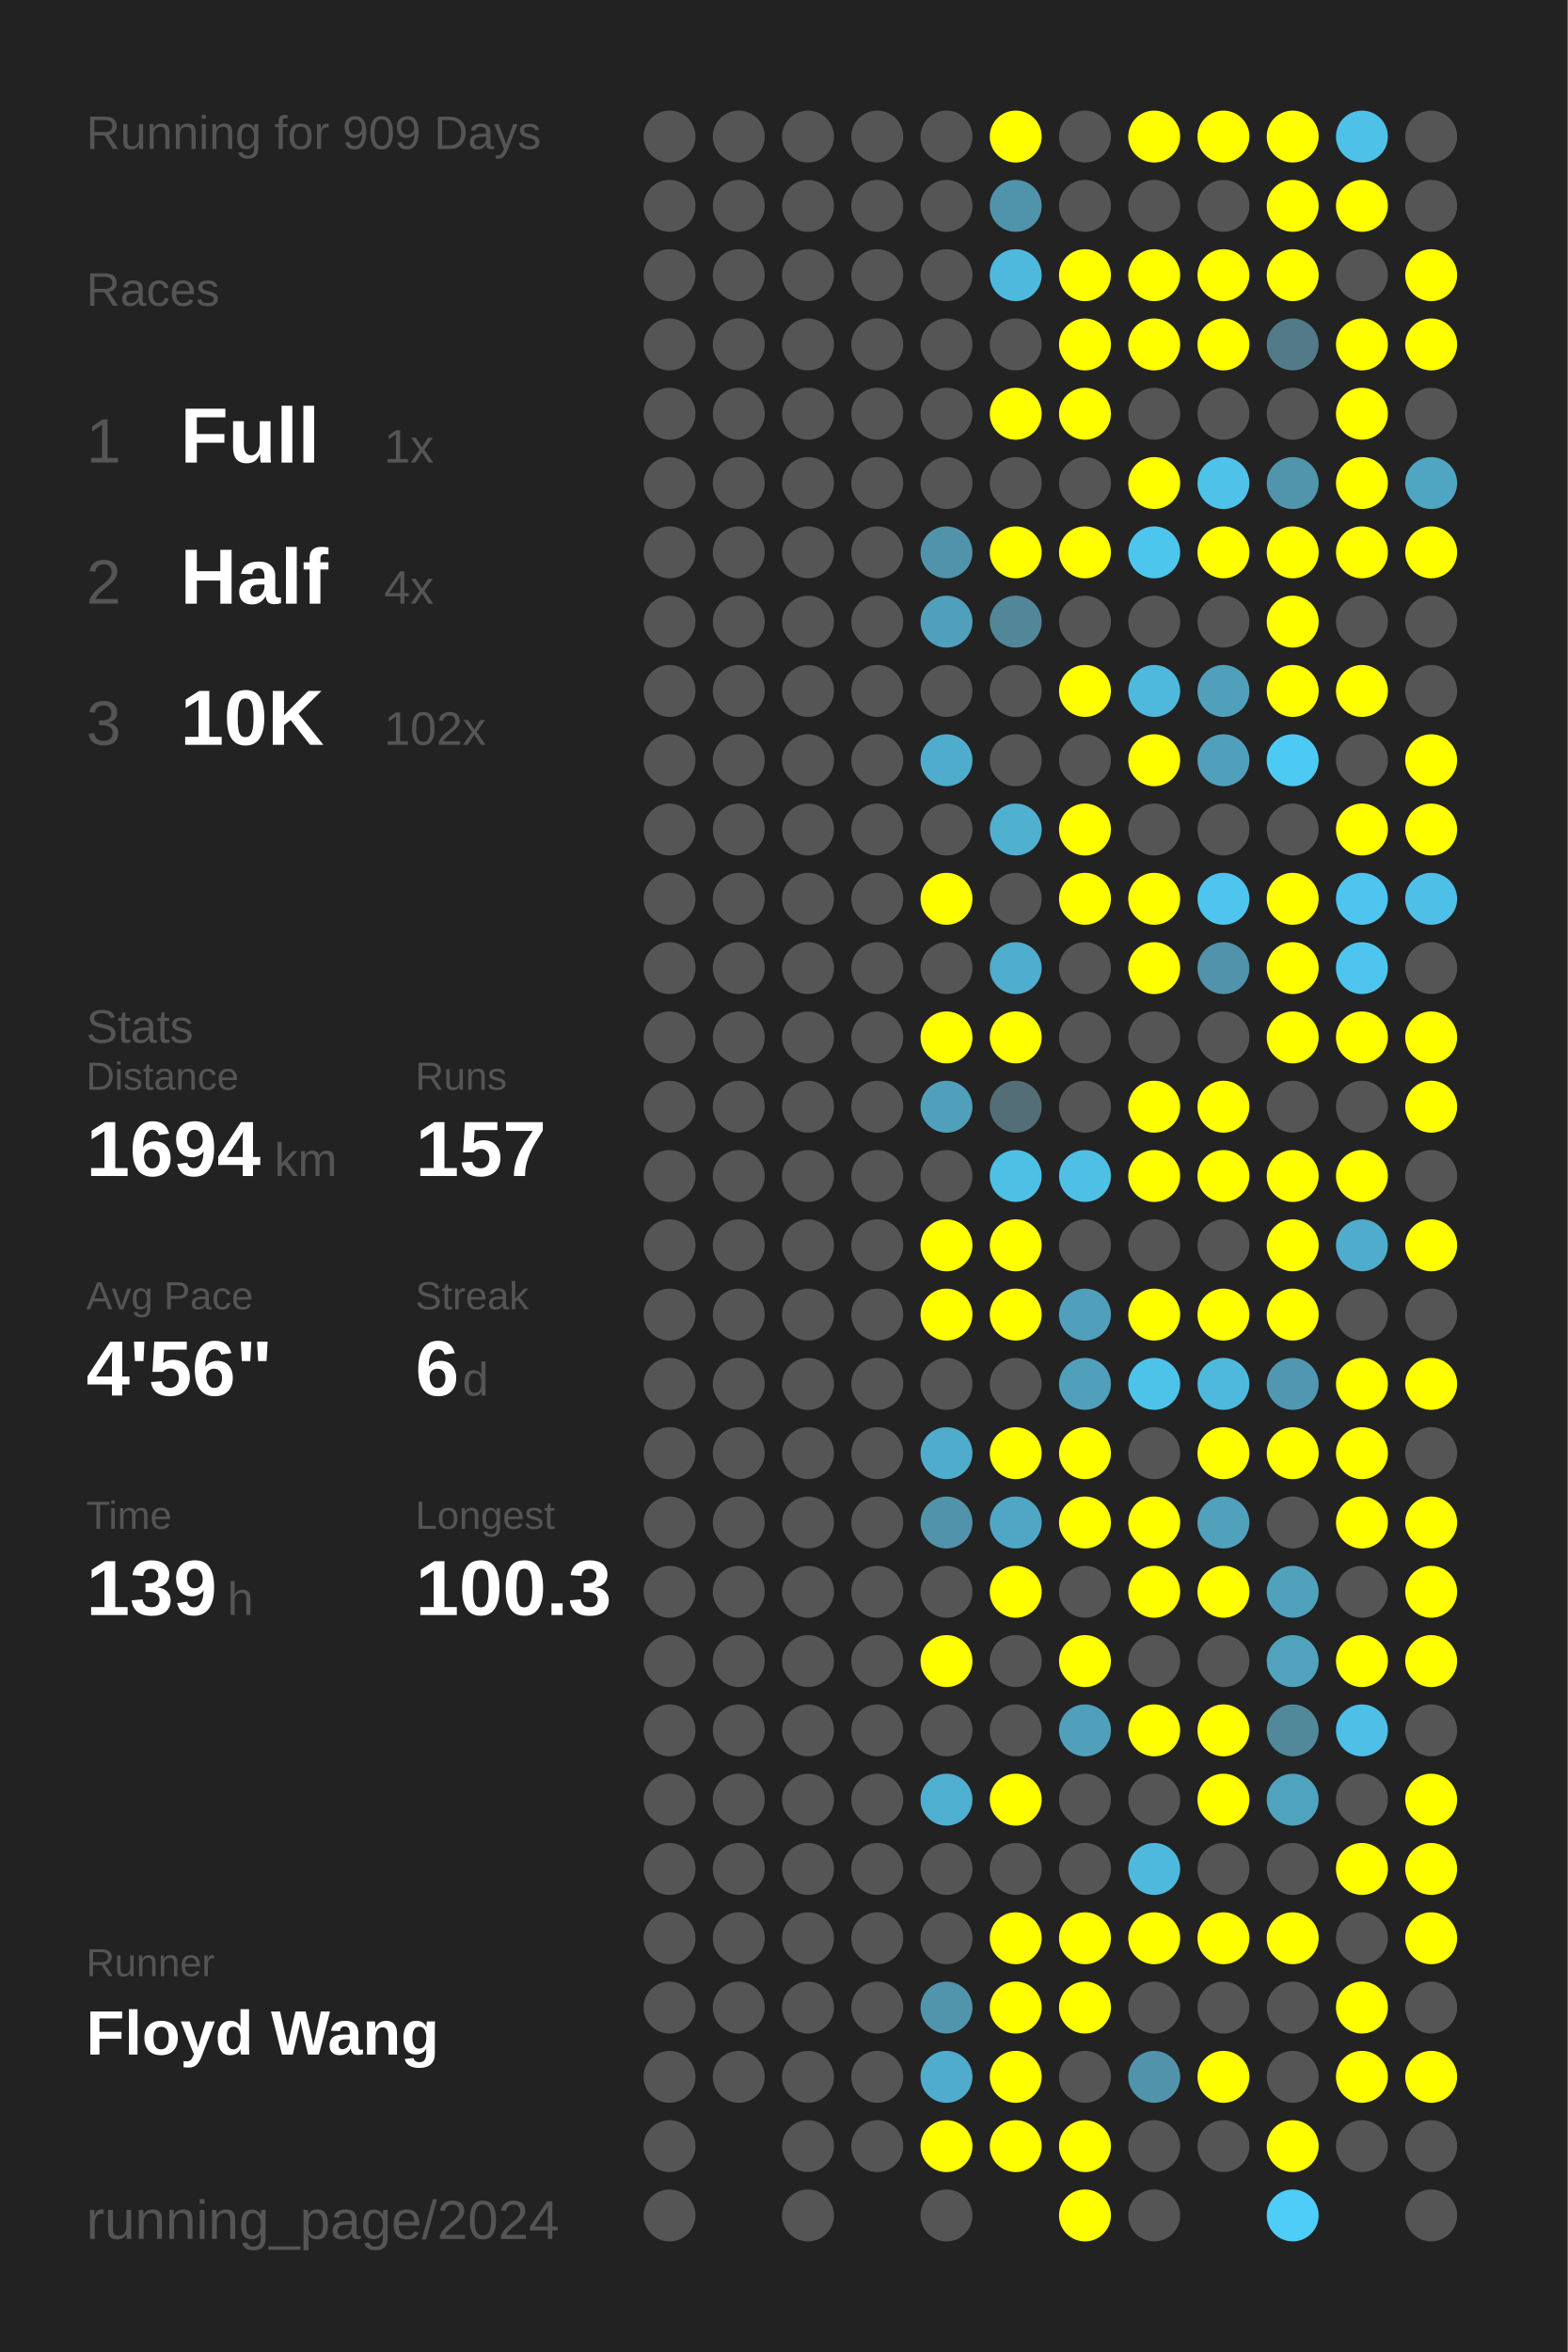
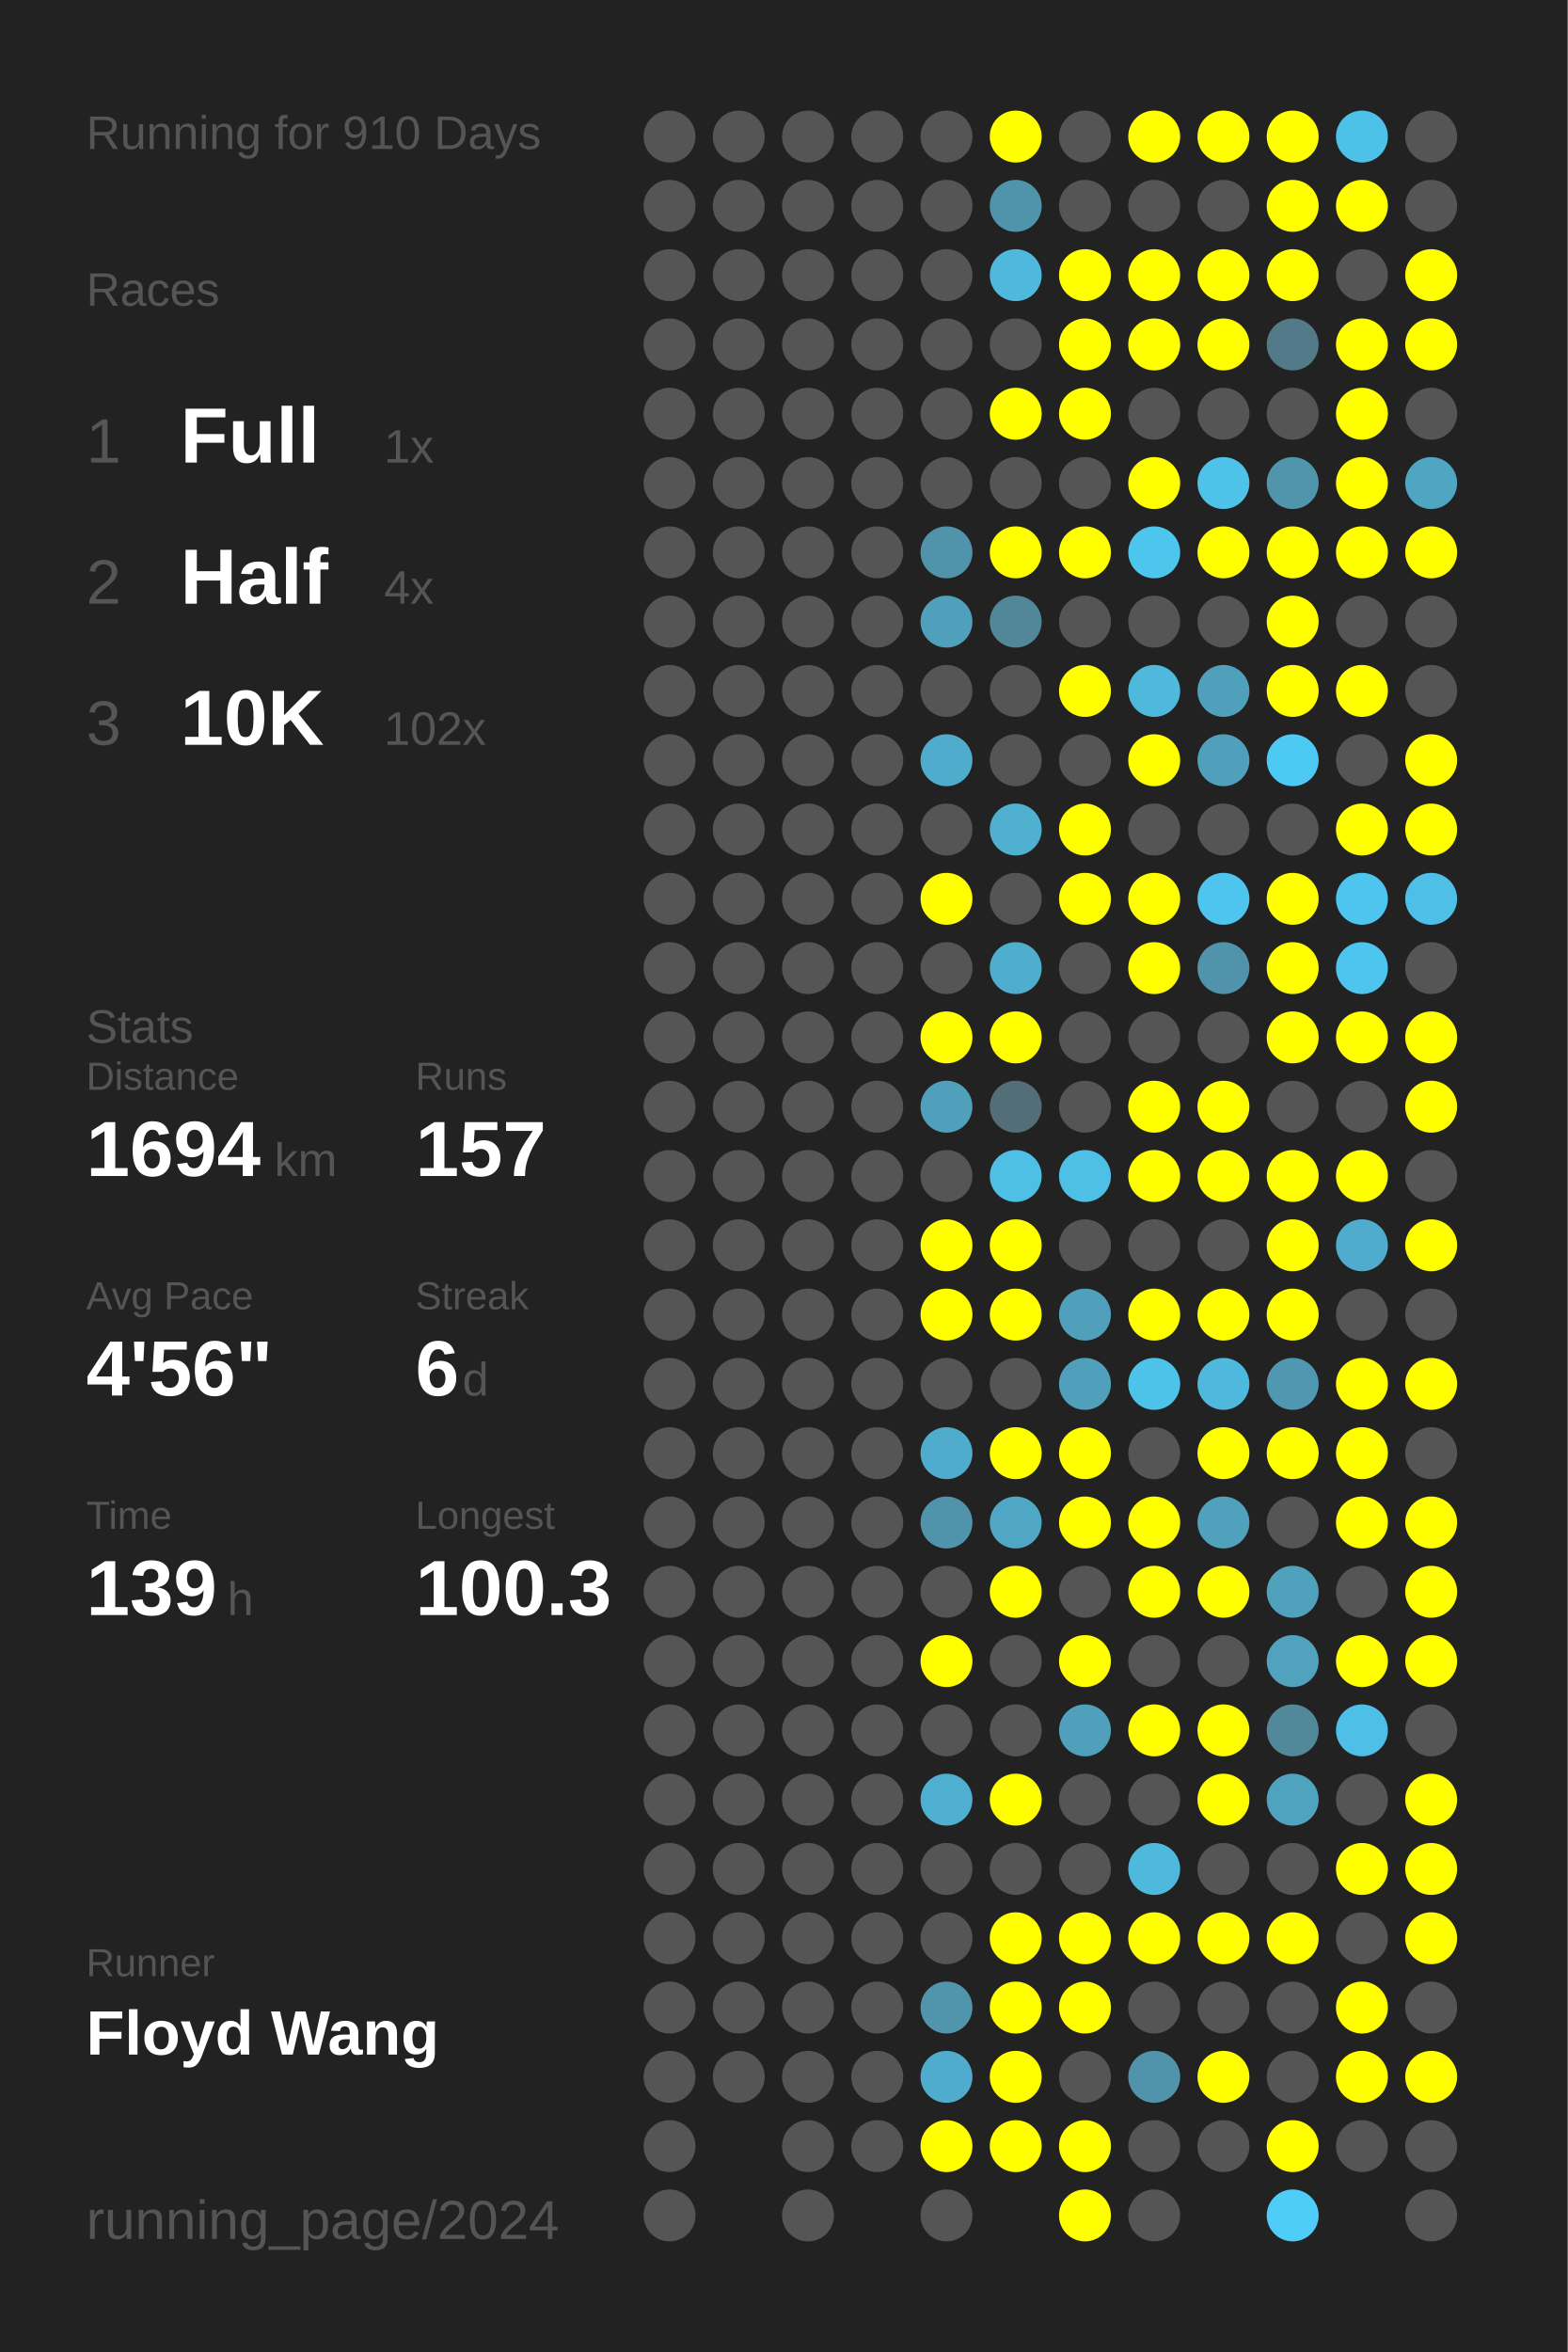
<svg xmlns="http://www.w3.org/2000/svg" baseProfile="full" height="300mm" version="1.1" viewBox="0,0,200,300" width="200mm">
  <defs />
  <rect fill="#222222" height="300" width="200" x="0" y="0" />
-   <text fill="#555555" style="font-size:6px; font-family:Arial;" x="11" y="19">Running for 909 Days</text>
+   <text fill="#555555" style="font-size:6px; font-family:Arial;" x="11" y="19">Running for 910 Days</text>
  <text fill="#555555" style="font-size:6px; font-family:Arial;" x="11" y="39">Races</text>
  <text fill="#555555" style="font-size:8px; font-family:Arial;" x="11" y="59">1</text>
  <text fill="#FFFFFF" style="font-size:10px; font-family:Arial; font-weight:bold;" x="23" y="59">Full</text>
  <text fill="#555555" style="font-size:6px; font-family:Arial;" x="49" y="59">1x</text>
  <text fill="#555555" style="font-size:8px; font-family:Arial;" x="11" y="77">2</text>
  <text fill="#FFFFFF" style="font-size:10px; font-family:Arial; font-weight:bold;" x="23" y="77">Half</text>
  <text fill="#555555" style="font-size:6px; font-family:Arial;" x="49" y="77">4x</text>
  <text fill="#555555" style="font-size:8px; font-family:Arial;" x="11" y="95">3</text>
  <text fill="#FFFFFF" style="font-size:10px; font-family:Arial; font-weight:bold;" x="23" y="95">10K</text>
  <text fill="#555555" style="font-size:6px; font-family:Arial;" x="49" y="95">102x</text>
  <text fill="#555555" style="font-size:6px; font-family:Arial;" x="11" y="133">Stats</text>
  <text fill="#555555" style="font-size:5px; font-family:Arial;" x="11" y="139">Distance</text>
  <text fill="#FFFFFF" style="font-size:10px; font-family:Arial; font-weight:bold;" x="11" y="150">1694</text>
  <text fill="#555555" style="font-size:6px; font-family:Arial;" x="35" y="150">km</text>
  <text fill="#555555" style="font-size:5px; font-family:Arial;" x="53" y="139">Runs</text>
  <text fill="#FFFFFF" style="font-size:10px; font-family:Arial; font-weight:bold;" x="53" y="150">157</text>
  <text fill="#555555" style="font-size:5px; font-family:Arial;" x="11" y="167">Avg Pace</text>
  <text fill="#FFFFFF" style="font-size:10px; font-family:Arial; font-weight:bold;" x="11" y="178">4'56"</text>
  <text fill="#555555" style="font-size:5px; font-family:Arial;" x="53" y="167">Streak</text>
  <text fill="#FFFFFF" style="font-size:10px; font-family:Arial; font-weight:bold;" x="53" y="178">6</text>
  <text fill="#555555" style="font-size:6px; font-family:Arial;" x="59" y="178">d</text>
  <text fill="#555555" style="font-size:5px; font-family:Arial;" x="11" y="195">Time</text>
  <text fill="#FFFFFF" style="font-size:10px; font-family:Arial; font-weight:bold;" x="11" y="206">139</text>
  <text fill="#555555" style="font-size:6px; font-family:Arial;" x="29" y="206">h</text>
  <text fill="#555555" style="font-size:5px; font-family:Arial;" x="53" y="195">Longest</text>
  <text fill="#FFFFFF" style="font-size:10px; font-family:Arial; font-weight:bold;" x="53" y="206">100.3</text>
  <text fill="#555555" style="font-size:5px; font-family:Arial;" x="11" y="252.065">Runner</text>
  <text fill="#FFFFFF" style="font-size:8px; font-family:Arial; font-weight:bold;" x="11" y="262.065">Floyd Wang</text>
  <text fill="#555555" style="font-size:7px; font-family:Arial;" x="11" y="285.581">running_page/2024</text>
  <circle cx="85.417" cy="17.419" fill="#555555" r="3.312" />
  <circle cx="85.417" cy="26.258" fill="#555555" r="3.312" />
  <circle cx="85.417" cy="35.097" fill="#555555" r="3.312" />
  <circle cx="85.417" cy="43.935" fill="#555555" r="3.312" />
  <circle cx="85.417" cy="52.774" fill="#555555" r="3.312" />
  <circle cx="85.417" cy="61.613" fill="#555555" r="3.312" />
  <circle cx="85.417" cy="70.452" fill="#555555" r="3.312" />
  <circle cx="85.417" cy="79.29" fill="#555555" r="3.312" />
  <circle cx="85.417" cy="88.129" fill="#555555" r="3.312" />
  <circle cx="85.417" cy="96.968" fill="#555555" r="3.312" />
  <circle cx="85.417" cy="105.806" fill="#555555" r="3.312" />
  <circle cx="85.417" cy="114.645" fill="#555555" r="3.312" />
  <circle cx="85.417" cy="123.484" fill="#555555" r="3.312" />
  <circle cx="85.417" cy="132.323" fill="#555555" r="3.312" />
  <circle cx="85.417" cy="141.161" fill="#555555" r="3.312" />
  <circle cx="85.417" cy="150" fill="#555555" r="3.312" />
  <circle cx="85.417" cy="158.839" fill="#555555" r="3.312" />
  <circle cx="85.417" cy="167.677" fill="#555555" r="3.312" />
  <circle cx="85.417" cy="176.516" fill="#555555" r="3.312" />
  <circle cx="85.417" cy="185.355" fill="#555555" r="3.312" />
  <circle cx="85.417" cy="194.194" fill="#555555" r="3.312" />
  <circle cx="85.417" cy="203.032" fill="#555555" r="3.312" />
  <circle cx="85.417" cy="211.871" fill="#555555" r="3.312" />
  <circle cx="85.417" cy="220.71" fill="#555555" r="3.312" />
  <circle cx="85.417" cy="229.548" fill="#555555" r="3.312" />
  <circle cx="85.417" cy="238.387" fill="#555555" r="3.312" />
  <circle cx="85.417" cy="247.226" fill="#555555" r="3.312" />
  <circle cx="85.417" cy="256.065" fill="#555555" r="3.312" />
  <circle cx="85.417" cy="264.903" fill="#555555" r="3.312" />
  <circle cx="85.417" cy="273.742" fill="#555555" r="3.312" />
  <circle cx="85.417" cy="282.581" fill="#555555" r="3.312" />
  <circle cx="94.25" cy="17.419" fill="#555555" r="3.312" />
  <circle cx="94.25" cy="26.258" fill="#555555" r="3.312" />
  <circle cx="94.25" cy="35.097" fill="#555555" r="3.312" />
  <circle cx="94.25" cy="43.935" fill="#555555" r="3.312" />
  <circle cx="94.25" cy="52.774" fill="#555555" r="3.312" />
  <circle cx="94.25" cy="61.613" fill="#555555" r="3.312" />
  <circle cx="94.25" cy="70.452" fill="#555555" r="3.312" />
  <circle cx="94.25" cy="79.29" fill="#555555" r="3.312" />
  <circle cx="94.25" cy="88.129" fill="#555555" r="3.312" />
  <circle cx="94.25" cy="96.968" fill="#555555" r="3.312" />
  <circle cx="94.25" cy="105.806" fill="#555555" r="3.312" />
  <circle cx="94.25" cy="114.645" fill="#555555" r="3.312" />
  <circle cx="94.25" cy="123.484" fill="#555555" r="3.312" />
  <circle cx="94.25" cy="132.323" fill="#555555" r="3.312" />
  <circle cx="94.25" cy="141.161" fill="#555555" r="3.312" />
  <circle cx="94.25" cy="150" fill="#555555" r="3.312" />
  <circle cx="94.25" cy="158.839" fill="#555555" r="3.312" />
  <circle cx="94.25" cy="167.677" fill="#555555" r="3.312" />
  <circle cx="94.25" cy="176.516" fill="#555555" r="3.312" />
  <circle cx="94.25" cy="185.355" fill="#555555" r="3.312" />
  <circle cx="94.25" cy="194.194" fill="#555555" r="3.312" />
  <circle cx="94.25" cy="203.032" fill="#555555" r="3.312" />
  <circle cx="94.25" cy="211.871" fill="#555555" r="3.312" />
  <circle cx="94.25" cy="220.71" fill="#555555" r="3.312" />
  <circle cx="94.25" cy="229.548" fill="#555555" r="3.312" />
  <circle cx="94.25" cy="238.387" fill="#555555" r="3.312" />
  <circle cx="94.25" cy="247.226" fill="#555555" r="3.312" />
  <circle cx="94.25" cy="256.065" fill="#555555" r="3.312" />
  <circle cx="94.25" cy="264.903" fill="#555555" r="3.312" />
  <circle cx="103.083" cy="17.419" fill="#555555" r="3.312" />
  <circle cx="103.083" cy="26.258" fill="#555555" r="3.312" />
  <circle cx="103.083" cy="35.097" fill="#555555" r="3.312" />
  <circle cx="103.083" cy="43.935" fill="#555555" r="3.312" />
  <circle cx="103.083" cy="52.774" fill="#555555" r="3.312" />
  <circle cx="103.083" cy="61.613" fill="#555555" r="3.312" />
  <circle cx="103.083" cy="70.452" fill="#555555" r="3.312" />
  <circle cx="103.083" cy="79.29" fill="#555555" r="3.312" />
  <circle cx="103.083" cy="88.129" fill="#555555" r="3.312" />
  <circle cx="103.083" cy="96.968" fill="#555555" r="3.312" />
  <circle cx="103.083" cy="105.806" fill="#555555" r="3.312" />
  <circle cx="103.083" cy="114.645" fill="#555555" r="3.312" />
  <circle cx="103.083" cy="123.484" fill="#555555" r="3.312" />
  <circle cx="103.083" cy="132.323" fill="#555555" r="3.312" />
  <circle cx="103.083" cy="141.161" fill="#555555" r="3.312" />
  <circle cx="103.083" cy="150" fill="#555555" r="3.312" />
  <circle cx="103.083" cy="158.839" fill="#555555" r="3.312" />
  <circle cx="103.083" cy="167.677" fill="#555555" r="3.312" />
  <circle cx="103.083" cy="176.516" fill="#555555" r="3.312" />
  <circle cx="103.083" cy="185.355" fill="#555555" r="3.312" />
  <circle cx="103.083" cy="194.194" fill="#555555" r="3.312" />
  <circle cx="103.083" cy="203.032" fill="#555555" r="3.312" />
  <circle cx="103.083" cy="211.871" fill="#555555" r="3.312" />
  <circle cx="103.083" cy="220.71" fill="#555555" r="3.312" />
  <circle cx="103.083" cy="229.548" fill="#555555" r="3.312" />
  <circle cx="103.083" cy="238.387" fill="#555555" r="3.312" />
  <circle cx="103.083" cy="247.226" fill="#555555" r="3.312" />
  <circle cx="103.083" cy="256.065" fill="#555555" r="3.312" />
  <circle cx="103.083" cy="264.903" fill="#555555" r="3.312" />
  <circle cx="103.083" cy="273.742" fill="#555555" r="3.312" />
  <circle cx="103.083" cy="282.581" fill="#555555" r="3.312" />
  <circle cx="111.917" cy="17.419" fill="#555555" r="3.312" />
  <circle cx="111.917" cy="26.258" fill="#555555" r="3.312" />
  <circle cx="111.917" cy="35.097" fill="#555555" r="3.312" />
  <circle cx="111.917" cy="43.935" fill="#555555" r="3.312" />
  <circle cx="111.917" cy="52.774" fill="#555555" r="3.312" />
  <circle cx="111.917" cy="61.613" fill="#555555" r="3.312" />
  <circle cx="111.917" cy="70.452" fill="#555555" r="3.312" />
  <circle cx="111.917" cy="79.29" fill="#555555" r="3.312" />
  <circle cx="111.917" cy="88.129" fill="#555555" r="3.312" />
  <circle cx="111.917" cy="96.968" fill="#555555" r="3.312" />
  <circle cx="111.917" cy="105.806" fill="#555555" r="3.312" />
  <circle cx="111.917" cy="114.645" fill="#555555" r="3.312" />
  <circle cx="111.917" cy="123.484" fill="#555555" r="3.312" />
  <circle cx="111.917" cy="132.323" fill="#555555" r="3.312" />
  <circle cx="111.917" cy="141.161" fill="#555555" r="3.312" />
  <circle cx="111.917" cy="150" fill="#555555" r="3.312" />
  <circle cx="111.917" cy="158.839" fill="#555555" r="3.312" />
  <circle cx="111.917" cy="167.677" fill="#555555" r="3.312" />
  <circle cx="111.917" cy="176.516" fill="#555555" r="3.312" />
  <circle cx="111.917" cy="185.355" fill="#555555" r="3.312" />
  <circle cx="111.917" cy="194.194" fill="#555555" r="3.312" />
  <circle cx="111.917" cy="203.032" fill="#555555" r="3.312" />
  <circle cx="111.917" cy="211.871" fill="#555555" r="3.312" />
  <circle cx="111.917" cy="220.71" fill="#555555" r="3.312" />
  <circle cx="111.917" cy="229.548" fill="#555555" r="3.312" />
  <circle cx="111.917" cy="238.387" fill="#555555" r="3.312" />
  <circle cx="111.917" cy="247.226" fill="#555555" r="3.312" />
  <circle cx="111.917" cy="256.065" fill="#555555" r="3.312" />
  <circle cx="111.917" cy="264.903" fill="#555555" r="3.312" />
  <circle cx="111.917" cy="273.742" fill="#555555" r="3.312" />
  <circle cx="120.75" cy="17.419" fill="#555555" r="3.312" />
  <circle cx="120.75" cy="26.258" fill="#555555" r="3.312" />
  <circle cx="120.75" cy="35.097" fill="#555555" r="3.312" />
  <circle cx="120.75" cy="43.935" fill="#555555" r="3.312" />
  <circle cx="120.75" cy="52.774" fill="#555555" r="3.312" />
  <circle cx="120.75" cy="61.613" fill="#555555" r="3.312" />
  <circle cx="120.75" cy="70.452" fill="#5093aa" r="3.312" />
  <circle cx="120.75" cy="79.29" fill="#50a0bc" r="3.312" />
  <circle cx="120.75" cy="88.129" fill="#555555" r="3.312" />
  <circle cx="120.75" cy="96.968" fill="#4faccc" r="3.312" />
  <circle cx="120.75" cy="105.806" fill="#555555" r="3.312" />
  <circle cx="120.75" cy="114.645" fill="#FFFF00" r="3.312" />
  <circle cx="120.75" cy="123.484" fill="#555555" r="3.312" />
  <circle cx="120.75" cy="132.323" fill="#FFFF00" r="3.312" />
  <circle cx="120.75" cy="141.161" fill="#50a0bb" r="3.312" />
  <circle cx="120.75" cy="150" fill="#555555" r="3.312" />
  <circle cx="120.75" cy="158.839" fill="#FFFF00" r="3.312" />
  <circle cx="120.75" cy="167.677" fill="#FFFF00" r="3.312" />
  <circle cx="120.75" cy="176.516" fill="#555555" r="3.312" />
  <circle cx="120.75" cy="185.355" fill="#4faccc" r="3.312" />
  <circle cx="120.75" cy="194.194" fill="#5093aa" r="3.312" />
  <circle cx="120.75" cy="203.032" fill="#555555" r="3.312" />
  <circle cx="120.75" cy="211.871" fill="#FFFF00" r="3.312" />
  <circle cx="120.75" cy="220.71" fill="#555555" r="3.312" />
  <circle cx="120.75" cy="229.548" fill="#4fafd0" r="3.312" />
  <circle cx="120.75" cy="238.387" fill="#555555" r="3.312" />
  <circle cx="120.75" cy="247.226" fill="#555555" r="3.312" />
  <circle cx="120.75" cy="256.065" fill="#5095ac" r="3.312" />
  <circle cx="120.75" cy="264.903" fill="#4faccc" r="3.312" />
  <circle cx="120.75" cy="273.742" fill="#FFFF00" r="3.312" />
  <circle cx="120.75" cy="282.581" fill="#555555" r="3.312" />
  <circle cx="129.583" cy="17.419" fill="#FFFF00" r="3.312" />
  <circle cx="129.583" cy="26.258" fill="#5094ab" r="3.312" />
  <circle cx="129.583" cy="35.097" fill="#4eb9dd" r="3.312" />
  <circle cx="129.583" cy="43.935" fill="#555555" r="3.312" />
  <circle cx="129.583" cy="52.774" fill="#FFFF00" r="3.312" />
  <circle cx="129.583" cy="61.613" fill="#555555" r="3.312" />
  <circle cx="129.583" cy="70.452" fill="#FFFF00" r="3.312" />
  <circle cx="129.583" cy="79.29" fill="#518799" r="3.312" />
  <circle cx="129.583" cy="88.129" fill="#555555" r="3.312" />
  <circle cx="129.583" cy="96.968" fill="#555555" r="3.312" />
  <circle cx="129.583" cy="105.806" fill="#4fb0d0" r="3.312" />
  <circle cx="129.583" cy="114.645" fill="#555555" r="3.312" />
  <circle cx="129.583" cy="123.484" fill="#4fadcd" r="3.312" />
  <circle cx="129.583" cy="132.323" fill="#FFFF00" r="3.312" />
  <circle cx="129.583" cy="141.161" fill="#536e77" r="3.312" />
  <circle cx="129.583" cy="150" fill="#4ebfe5" r="3.312" />
  <circle cx="129.583" cy="158.839" fill="#FFFF00" r="3.312" />
  <circle cx="129.583" cy="167.677" fill="#FFFF00" r="3.312" />
  <circle cx="129.583" cy="176.516" fill="#555555" r="3.312" />
  <circle cx="129.583" cy="185.355" fill="#FFFF00" r="3.312" />
  <circle cx="129.583" cy="194.194" fill="#4fa7c5" r="3.312" />
  <circle cx="129.583" cy="203.032" fill="#FFFF00" r="3.312" />
  <circle cx="129.583" cy="211.871" fill="#555555" r="3.312" />
  <circle cx="129.583" cy="220.71" fill="#555555" r="3.312" />
  <circle cx="129.583" cy="229.548" fill="#FFFF00" r="3.312" />
  <circle cx="129.583" cy="238.387" fill="#555555" r="3.312" />
  <circle cx="129.583" cy="247.226" fill="#FFFF00" r="3.312" />
  <circle cx="129.583" cy="256.065" fill="#FFFF00" r="3.312" />
  <circle cx="129.583" cy="264.903" fill="#FFFF00" r="3.312" />
  <circle cx="129.583" cy="273.742" fill="#FFFF00" r="3.312" />
  <circle cx="138.417" cy="17.419" fill="#555555" r="3.312" />
  <circle cx="138.417" cy="26.258" fill="#555555" r="3.312" />
  <circle cx="138.417" cy="35.097" fill="#FFFF00" r="3.312" />
  <circle cx="138.417" cy="43.935" fill="#FFFF00" r="3.312" />
  <circle cx="138.417" cy="52.774" fill="#FFFF00" r="3.312" />
  <circle cx="138.417" cy="61.613" fill="#555555" r="3.312" />
  <circle cx="138.417" cy="70.452" fill="#FFFF00" r="3.312" />
  <circle cx="138.417" cy="79.29" fill="#555555" r="3.312" />
  <circle cx="138.417" cy="88.129" fill="#FFFF00" r="3.312" />
  <circle cx="138.417" cy="96.968" fill="#555555" r="3.312" />
  <circle cx="138.417" cy="105.806" fill="#FFFF00" r="3.312" />
  <circle cx="138.417" cy="114.645" fill="#FFFF00" r="3.312" />
  <circle cx="138.417" cy="123.484" fill="#555555" r="3.312" />
  <circle cx="138.417" cy="132.323" fill="#555555" r="3.312" />
  <circle cx="138.417" cy="141.161" fill="#555555" r="3.312" />
  <circle cx="138.417" cy="150" fill="#4ebfe5" r="3.312" />
  <circle cx="138.417" cy="158.839" fill="#555555" r="3.312" />
  <circle cx="138.417" cy="167.677" fill="#50a0bb" r="3.312" />
  <circle cx="138.417" cy="176.516" fill="#50a0bb" r="3.312" />
  <circle cx="138.417" cy="185.355" fill="#FFFF00" r="3.312" />
  <circle cx="138.417" cy="194.194" fill="#FFFF00" r="3.312" />
  <circle cx="138.417" cy="203.032" fill="#555555" r="3.312" />
  <circle cx="138.417" cy="211.871" fill="#FFFF00" r="3.312" />
  <circle cx="138.417" cy="220.71" fill="#50a0bb" r="3.312" />
  <circle cx="138.417" cy="229.548" fill="#555555" r="3.312" />
  <circle cx="138.417" cy="238.387" fill="#555555" r="3.312" />
  <circle cx="138.417" cy="247.226" fill="#FFFF00" r="3.312" />
  <circle cx="138.417" cy="256.065" fill="#FFFF00" r="3.312" />
  <circle cx="138.417" cy="264.903" fill="#555555" r="3.312" />
  <circle cx="138.417" cy="273.742" fill="#FFFF00" r="3.312" />
  <circle cx="138.417" cy="282.581" fill="#FFFF00" r="3.312" />
  <circle cx="147.25" cy="17.419" fill="#FFFF00" r="3.312" />
  <circle cx="147.25" cy="26.258" fill="#555555" r="3.312" />
  <circle cx="147.25" cy="35.097" fill="#FFFF00" r="3.312" />
  <circle cx="147.25" cy="43.935" fill="#FFFF00" r="3.312" />
  <circle cx="147.25" cy="52.774" fill="#555555" r="3.312" />
  <circle cx="147.25" cy="61.613" fill="#FFFF00" r="3.312" />
  <circle cx="147.25" cy="70.452" fill="#4dc6ee" r="3.312" />
  <circle cx="147.25" cy="79.29" fill="#555555" r="3.312" />
  <circle cx="147.25" cy="88.129" fill="#4eb9dd" r="3.312" />
  <circle cx="147.25" cy="96.968" fill="#FFFF00" r="3.312" />
  <circle cx="147.25" cy="105.806" fill="#555555" r="3.312" />
  <circle cx="147.25" cy="114.645" fill="#FFFF00" r="3.312" />
  <circle cx="147.25" cy="123.484" fill="#FFFF00" r="3.312" />
  <circle cx="147.25" cy="132.323" fill="#555555" r="3.312" />
  <circle cx="147.25" cy="141.161" fill="#FFFF00" r="3.312" />
  <circle cx="147.25" cy="150" fill="#FFFF00" r="3.312" />
  <circle cx="147.25" cy="158.839" fill="#555555" r="3.312" />
  <circle cx="147.25" cy="167.677" fill="#FFFF00" r="3.312" />
  <circle cx="147.25" cy="176.516" fill="#4dc3ea" r="3.312" />
  <circle cx="147.25" cy="185.355" fill="#555555" r="3.312" />
  <circle cx="147.25" cy="194.194" fill="#FFFF00" r="3.312" />
  <circle cx="147.25" cy="203.032" fill="#FFFF00" r="3.312" />
  <circle cx="147.25" cy="211.871" fill="#555555" r="3.312" />
  <circle cx="147.25" cy="220.71" fill="#FFFF00" r="3.312" />
  <circle cx="147.25" cy="229.548" fill="#555555" r="3.312" />
  <circle cx="147.25" cy="238.387" fill="#4eb9dd" r="3.312" />
  <circle cx="147.25" cy="247.226" fill="#FFFF00" r="3.312" />
  <circle cx="147.25" cy="256.065" fill="#555555" r="3.312" />
  <circle cx="147.25" cy="264.903" fill="#5093aa" r="3.312" />
  <circle cx="147.25" cy="273.742" fill="#555555" r="3.312" />
  <circle cx="147.25" cy="282.581" fill="#555555" r="3.312" />
  <circle cx="156.083" cy="17.419" fill="#FFFF00" r="3.312" />
  <circle cx="156.083" cy="26.258" fill="#555555" r="3.312" />
  <circle cx="156.083" cy="35.097" fill="#FFFF00" r="3.312" />
  <circle cx="156.083" cy="43.935" fill="#FFFF00" r="3.312" />
  <circle cx="156.083" cy="52.774" fill="#555555" r="3.312" />
  <circle cx="156.083" cy="61.613" fill="#4ec2e9" r="3.312" />
  <circle cx="156.083" cy="70.452" fill="#FFFF00" r="3.312" />
  <circle cx="156.083" cy="79.29" fill="#555555" r="3.312" />
  <circle cx="156.083" cy="88.129" fill="#50a0bb" r="3.312" />
  <circle cx="156.083" cy="96.968" fill="#50a0bb" r="3.312" />
  <circle cx="156.083" cy="105.806" fill="#555555" r="3.312" />
  <circle cx="156.083" cy="114.645" fill="#4dc5ee" r="3.312" />
  <circle cx="156.083" cy="123.484" fill="#5093aa" r="3.312" />
  <circle cx="156.083" cy="132.323" fill="#555555" r="3.312" />
  <circle cx="156.083" cy="141.161" fill="#FFFF00" r="3.312" />
  <circle cx="156.083" cy="150" fill="#FFFF00" r="3.312" />
  <circle cx="156.083" cy="158.839" fill="#555555" r="3.312" />
  <circle cx="156.083" cy="167.677" fill="#FFFF00" r="3.312" />
  <circle cx="156.083" cy="176.516" fill="#4eb9dd" r="3.312" />
  <circle cx="156.083" cy="185.355" fill="#FFFF00" r="3.312" />
  <circle cx="156.083" cy="194.194" fill="#50a1bc" r="3.312" />
  <circle cx="156.083" cy="203.032" fill="#FFFF00" r="3.312" />
  <circle cx="156.083" cy="211.871" fill="#555555" r="3.312" />
  <circle cx="156.083" cy="220.71" fill="#FFFF00" r="3.312" />
  <circle cx="156.083" cy="229.548" fill="#FFFF00" r="3.312" />
  <circle cx="156.083" cy="238.387" fill="#555555" r="3.312" />
  <circle cx="156.083" cy="247.226" fill="#FFFF00" r="3.312" />
  <circle cx="156.083" cy="256.065" fill="#555555" r="3.312" />
  <circle cx="156.083" cy="264.903" fill="#FFFF00" r="3.312" />
  <circle cx="156.083" cy="273.742" fill="#555555" r="3.312" />
  <circle cx="164.917" cy="17.419" fill="#FFFF00" r="3.312" />
  <circle cx="164.917" cy="26.258" fill="#FFFF00" r="3.312" />
  <circle cx="164.917" cy="35.097" fill="#FFFF00" r="3.312" />
  <circle cx="164.917" cy="43.935" fill="#527a88" r="3.312" />
  <circle cx="164.917" cy="52.774" fill="#555555" r="3.312" />
  <circle cx="164.917" cy="61.613" fill="#5095ac" r="3.312" />
  <circle cx="164.917" cy="70.452" fill="#FFFF00" r="3.312" />
  <circle cx="164.917" cy="79.29" fill="#FFFF00" r="3.312" />
  <circle cx="164.917" cy="88.129" fill="#FFFF00" r="3.312" />
  <circle cx="164.917" cy="96.968" fill="#4dcaf4" r="3.312" />
  <circle cx="164.917" cy="105.806" fill="#555555" r="3.312" />
  <circle cx="164.917" cy="114.645" fill="#FFFF00" r="3.312" />
  <circle cx="164.917" cy="123.484" fill="#FFFF00" r="3.312" />
  <circle cx="164.917" cy="132.323" fill="#FFFF00" r="3.312" />
  <circle cx="164.917" cy="141.161" fill="#555555" r="3.312" />
  <circle cx="164.917" cy="150" fill="#FFFF00" r="3.312" />
  <circle cx="164.917" cy="158.839" fill="#FFFF00" r="3.312" />
  <circle cx="164.917" cy="167.677" fill="#FFFF00" r="3.312" />
  <circle cx="164.917" cy="176.516" fill="#5098b1" r="3.312" />
  <circle cx="164.917" cy="185.355" fill="#FFFF00" r="3.312" />
  <circle cx="164.917" cy="194.194" fill="#555555" r="3.312" />
  <circle cx="164.917" cy="203.032" fill="#50a1bc" r="3.312" />
  <circle cx="164.917" cy="211.871" fill="#50a2bd" r="3.312" />
  <circle cx="164.917" cy="220.71" fill="#51899b" r="3.312" />
  <circle cx="164.917" cy="229.548" fill="#4fa3bf" r="3.312" />
  <circle cx="164.917" cy="238.387" fill="#555555" r="3.312" />
  <circle cx="164.917" cy="247.226" fill="#FFFF00" r="3.312" />
  <circle cx="164.917" cy="256.065" fill="#555555" r="3.312" />
  <circle cx="164.917" cy="264.903" fill="#555555" r="3.312" />
  <circle cx="164.917" cy="273.742" fill="#FFFF00" r="3.312" />
  <circle cx="164.917" cy="282.581" fill="#4dcdf8" r="3.312" />
  <circle cx="173.75" cy="17.419" fill="#4ec1e8" r="3.312" />
  <circle cx="173.75" cy="26.258" fill="#FFFF00" r="3.312" />
  <circle cx="173.75" cy="35.097" fill="#555555" r="3.312" />
  <circle cx="173.75" cy="43.935" fill="#FFFF00" r="3.312" />
  <circle cx="173.75" cy="52.774" fill="#FFFF00" r="3.312" />
  <circle cx="173.75" cy="61.613" fill="#FFFF00" r="3.312" />
  <circle cx="173.75" cy="70.452" fill="#FFFF00" r="3.312" />
  <circle cx="173.75" cy="79.29" fill="#555555" r="3.312" />
  <circle cx="173.75" cy="88.129" fill="#FFFF00" r="3.312" />
  <circle cx="173.75" cy="96.968" fill="#555555" r="3.312" />
  <circle cx="173.75" cy="105.806" fill="#FFFF00" r="3.312" />
  <circle cx="173.75" cy="114.645" fill="#4dc5ee" r="3.312" />
  <circle cx="173.75" cy="123.484" fill="#4dc5ee" r="3.312" />
  <circle cx="173.75" cy="132.323" fill="#FFFF00" r="3.312" />
  <circle cx="173.75" cy="141.161" fill="#555555" r="3.312" />
  <circle cx="173.75" cy="150" fill="#FFFF00" r="3.312" />
  <circle cx="173.75" cy="158.839" fill="#4faccc" r="3.312" />
  <circle cx="173.75" cy="167.677" fill="#555555" r="3.312" />
  <circle cx="173.75" cy="176.516" fill="#FFFF00" r="3.312" />
  <circle cx="173.75" cy="185.355" fill="#FFFF00" r="3.312" />
  <circle cx="173.75" cy="194.194" fill="#FFFF00" r="3.312" />
  <circle cx="173.75" cy="203.032" fill="#555555" r="3.312" />
  <circle cx="173.75" cy="211.871" fill="#FFFF00" r="3.312" />
  <circle cx="173.75" cy="220.71" fill="#4ebfe6" r="3.312" />
  <circle cx="173.75" cy="229.548" fill="#555555" r="3.312" />
  <circle cx="173.75" cy="238.387" fill="#FFFF00" r="3.312" />
  <circle cx="173.75" cy="247.226" fill="#555555" r="3.312" />
  <circle cx="173.75" cy="256.065" fill="#FFFF00" r="3.312" />
  <circle cx="173.75" cy="264.903" fill="#FFFF00" r="3.312" />
  <circle cx="173.75" cy="273.742" fill="#555555" r="3.312" />
  <circle cx="182.583" cy="17.419" fill="#555555" r="3.312" />
  <circle cx="182.583" cy="26.258" fill="#555555" r="3.312" />
  <circle cx="182.583" cy="35.097" fill="#FFFF00" r="3.312" />
  <circle cx="182.583" cy="43.935" fill="#FFFF00" r="3.312" />
  <circle cx="182.583" cy="52.774" fill="#555555" r="3.312" />
  <circle cx="182.583" cy="61.613" fill="#4fa6c3" r="3.312" />
  <circle cx="182.583" cy="70.452" fill="#FFFF00" r="3.312" />
  <circle cx="182.583" cy="79.29" fill="#555555" r="3.312" />
  <circle cx="182.583" cy="88.129" fill="#555555" r="3.312" />
  <circle cx="182.583" cy="96.968" fill="#FFFF00" r="3.312" />
  <circle cx="182.583" cy="105.806" fill="#FFFF00" r="3.312" />
  <circle cx="182.583" cy="114.645" fill="#4ec0e7" r="3.312" />
  <circle cx="182.583" cy="123.484" fill="#555555" r="3.312" />
  <circle cx="182.583" cy="132.323" fill="#FFFF00" r="3.312" />
  <circle cx="182.583" cy="141.161" fill="#FFFF00" r="3.312" />
  <circle cx="182.583" cy="150" fill="#555555" r="3.312" />
  <circle cx="182.583" cy="158.839" fill="#FFFF00" r="3.312" />
  <circle cx="182.583" cy="167.677" fill="#555555" r="3.312" />
  <circle cx="182.583" cy="176.516" fill="#FFFF00" r="3.312" />
  <circle cx="182.583" cy="185.355" fill="#555555" r="3.312" />
  <circle cx="182.583" cy="194.194" fill="#FFFF00" r="3.312" />
  <circle cx="182.583" cy="203.032" fill="#FFFF00" r="3.312" />
  <circle cx="182.583" cy="211.871" fill="#FFFF00" r="3.312" />
  <circle cx="182.583" cy="220.71" fill="#555555" r="3.312" />
  <circle cx="182.583" cy="229.548" fill="#FFFF00" r="3.312" />
  <circle cx="182.583" cy="238.387" fill="#FFFF00" r="3.312" />
  <circle cx="182.583" cy="247.226" fill="#FFFF00" r="3.312" />
  <circle cx="182.583" cy="256.065" fill="#555555" r="3.312" />
  <circle cx="182.583" cy="264.903" fill="#FFFF00" r="3.312" />
  <circle cx="182.583" cy="273.742" fill="#555555" r="3.312" />
  <circle cx="182.583" cy="282.581" fill="#555555" r="3.312" />
</svg>
